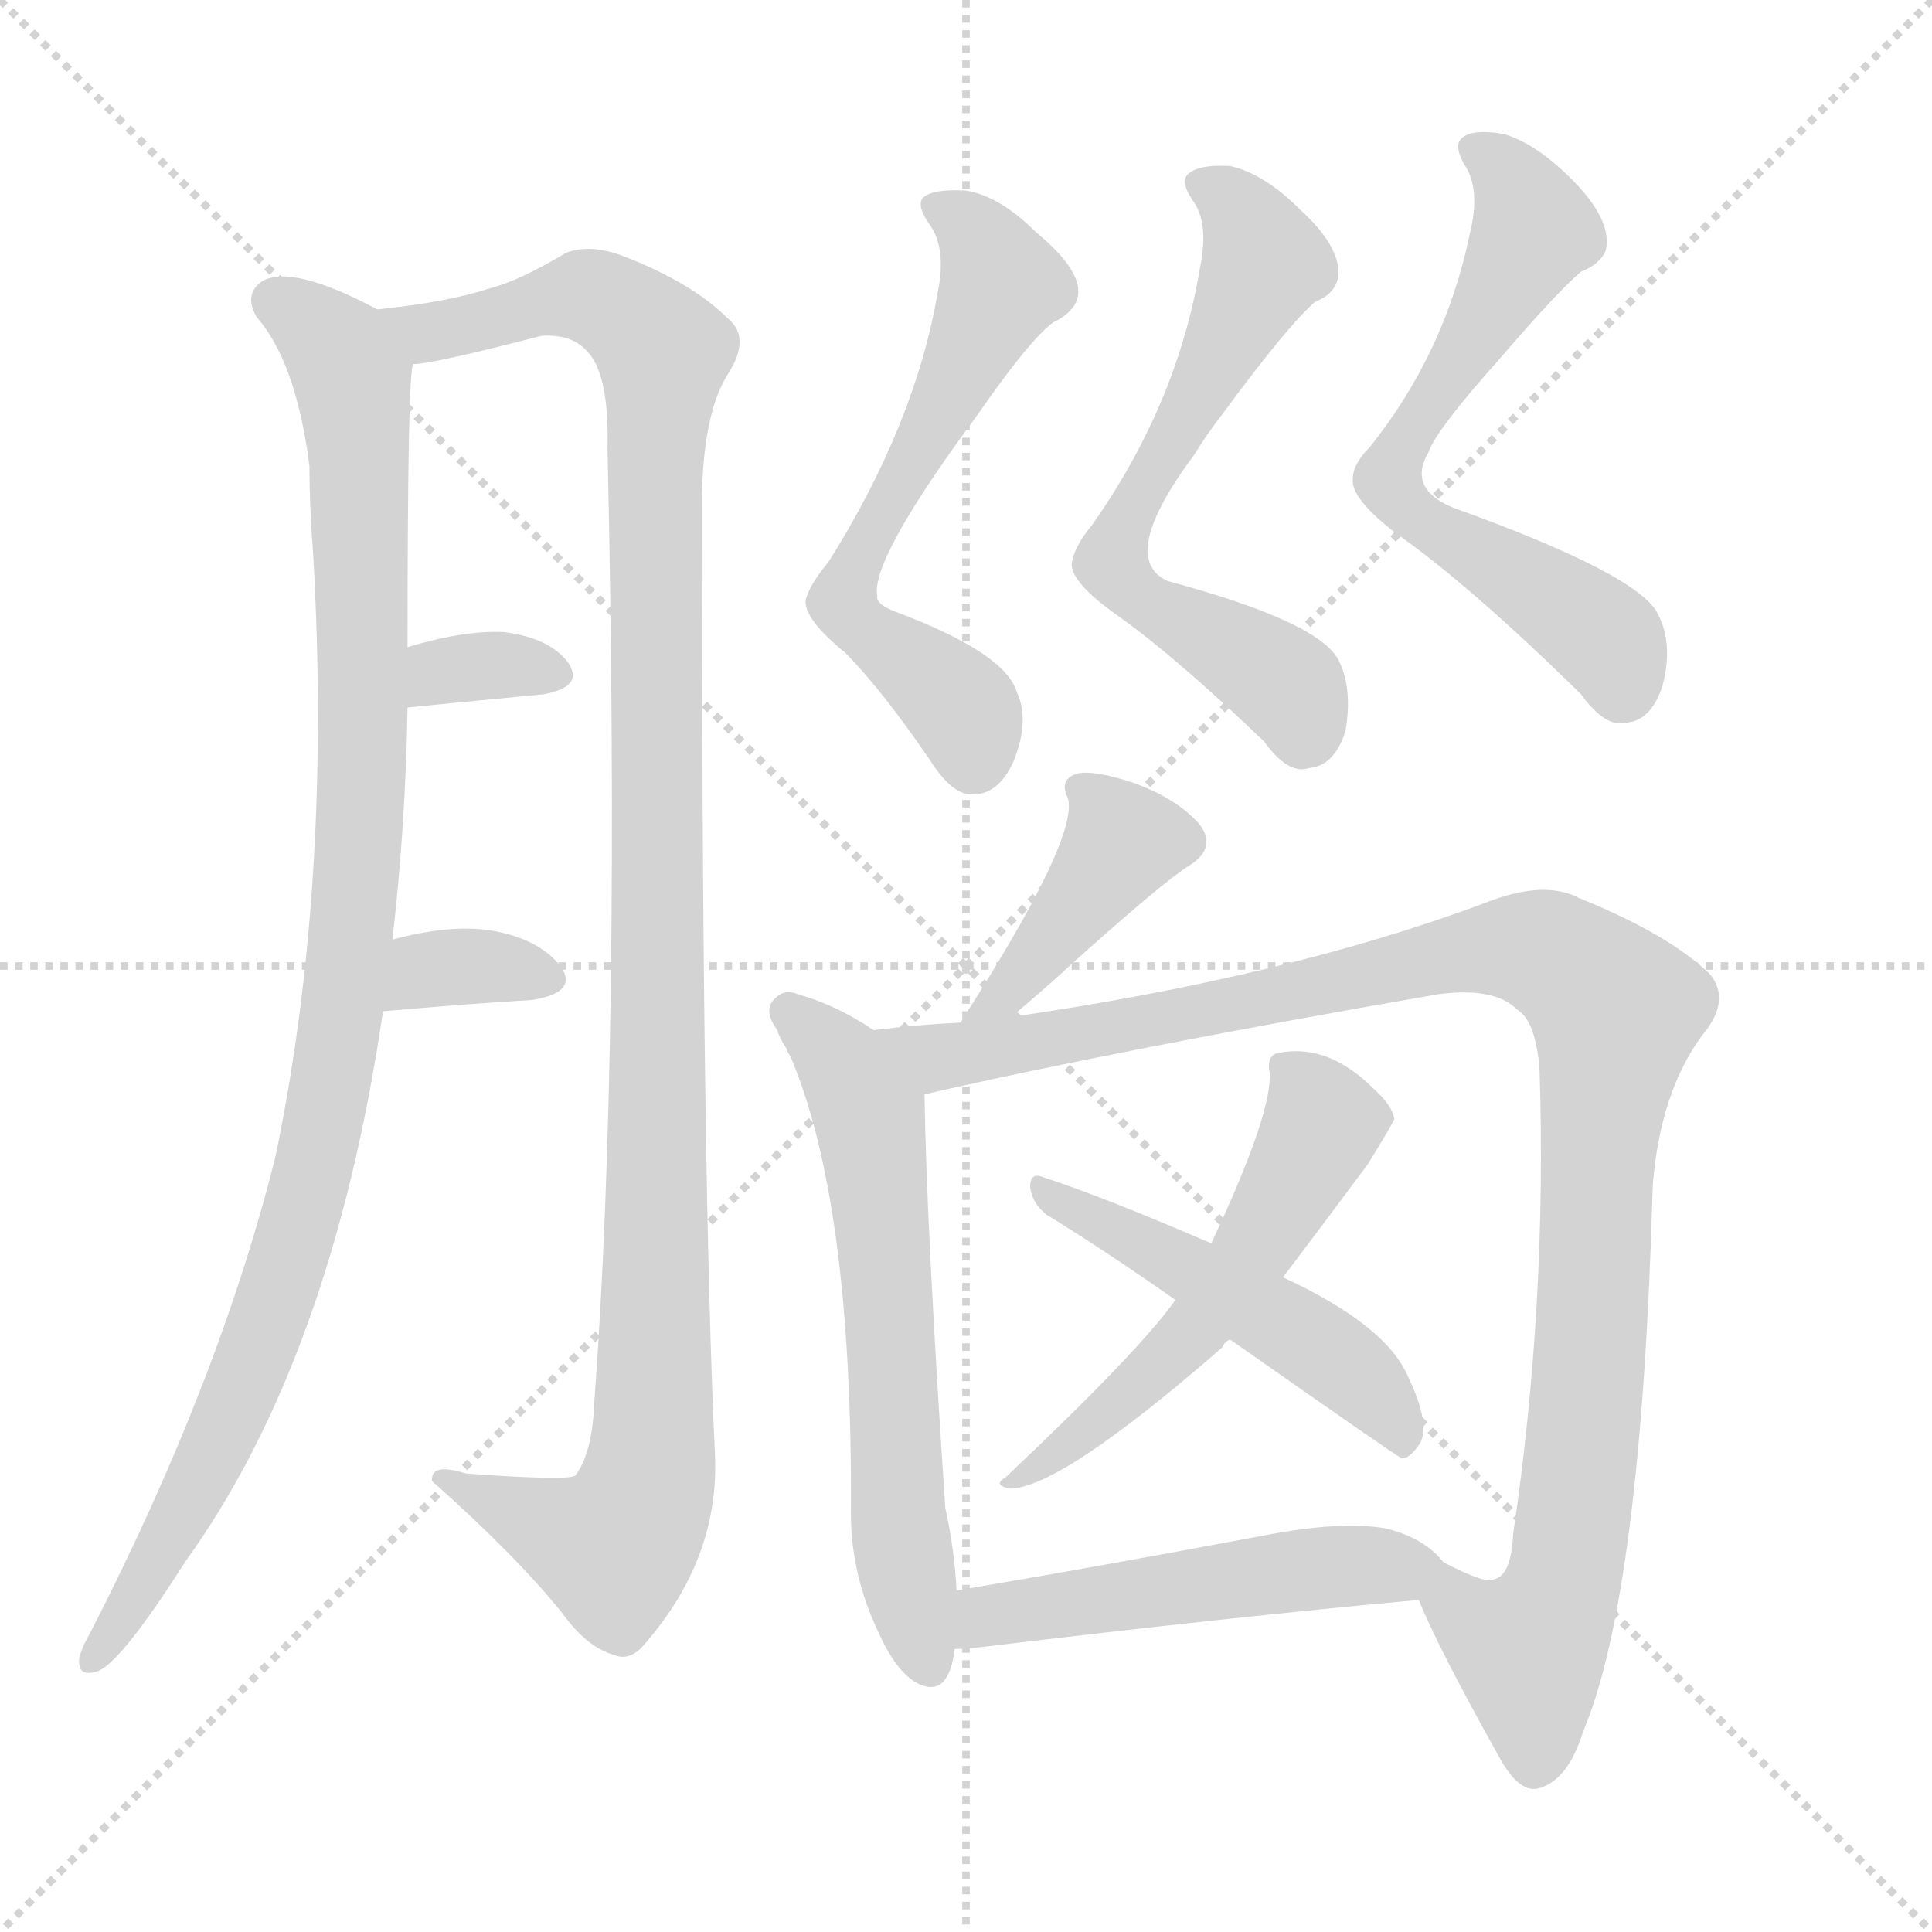
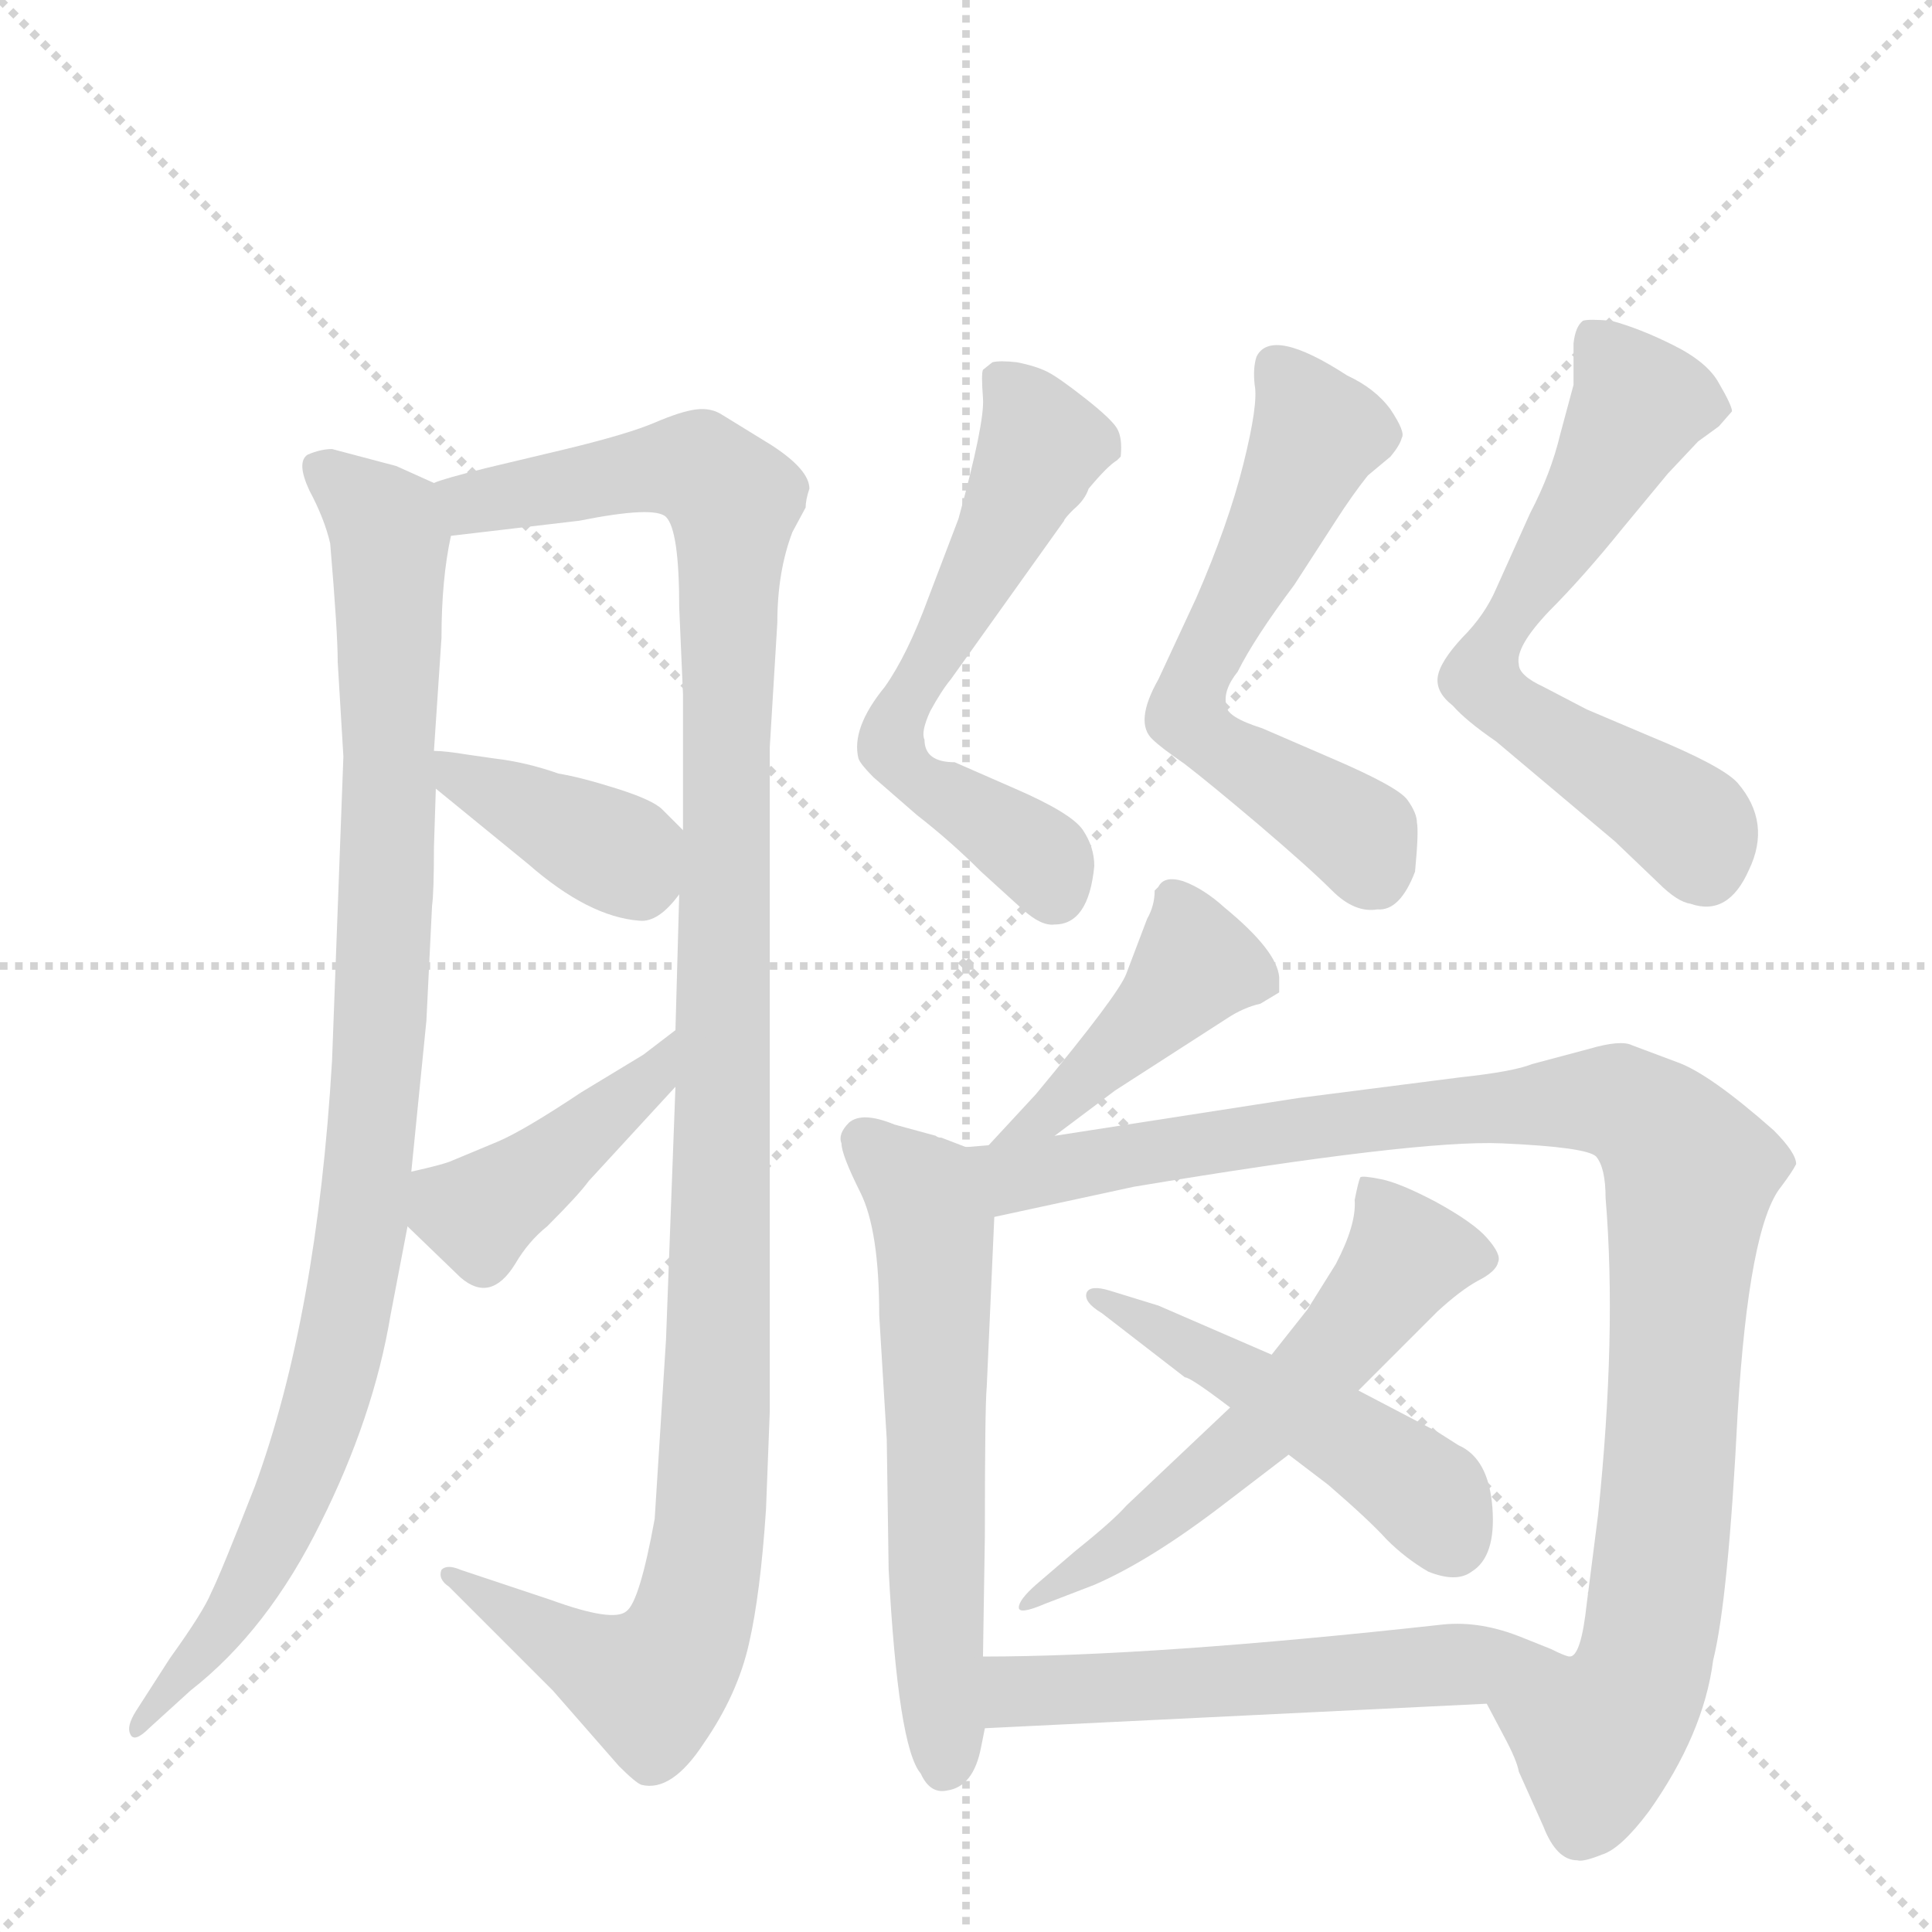
<svg xmlns="http://www.w3.org/2000/svg" version="1.1" viewBox="0 0 1024 1024">
  <g stroke="lightgray" stroke-dasharray="1,1" stroke-width="1" transform="scale(4, 4)">
    <line x1="0" y1="0" x2="256" y2="256" />
    <line x1="256" y1="0" x2="0" y2="256" />
    <line x1="128" y1="0" x2="128" y2="256" />
    <line x1="0" y1="128" x2="256" y2="128" />
  </g>
-   <g transform="scale(1, -1) translate(0, -900)">
+   <g transform="scale(1, -1) translate(0, -860)">
    <style type="text/css">
      
        @keyframes keyframes0 {
          from {
            stroke: blue;
-             stroke-dashoffset: 1021;
+             stroke-dashoffset: 967;
+             stroke-width: 128;
+           }
+           76% {
+             animation-timing-function: step-end;
+             stroke: blue;
+             stroke-dashoffset: 0;
+             stroke-width: 128;
+           }
+           to {
+             stroke: black;
+             stroke-width: 1024;
+           }
+         }
+         #make-me-a-hanzi-animation-0 {
+           animation: keyframes0 1.037s both;
+           animation-delay: 0s;
+           animation-timing-function: linear;
+         }
+       
+         @keyframes keyframes1 {
+           from {
+             stroke: blue;
+             stroke-dashoffset: 1172;
+             stroke-width: 128;
+           }
+           79% {
+             animation-timing-function: step-end;
+             stroke: blue;
+             stroke-dashoffset: 0;
+             stroke-width: 128;
+           }
+           to {
+             stroke: black;
+             stroke-width: 1024;
+           }
+         }
+         #make-me-a-hanzi-animation-1 {
+           animation: keyframes1 1.204s both;
+           animation-delay: 1.037s;
+           animation-timing-function: linear;
+         }
+       
+         @keyframes keyframes2 {
+           from {
+             stroke: blue;
+             stroke-dashoffset: 384;
+             stroke-width: 128;
+           }
+           56% {
+             animation-timing-function: step-end;
+             stroke: blue;
+             stroke-dashoffset: 0;
+             stroke-width: 128;
+           }
+           to {
+             stroke: black;
+             stroke-width: 1024;
+           }
+         }
+         #make-me-a-hanzi-animation-2 {
+           animation: keyframes2 0.562s both;
+           animation-delay: 2.241s;
+           animation-timing-function: linear;
+         }
+       
+         @keyframes keyframes3 {
+           from {
+             stroke: blue;
+             stroke-dashoffset: 424;
+             stroke-width: 128;
+           }
+           58% {
+             animation-timing-function: step-end;
+             stroke: blue;
+             stroke-dashoffset: 0;
+             stroke-width: 128;
+           }
+           to {
+             stroke: black;
+             stroke-width: 1024;
+           }
+         }
+         #make-me-a-hanzi-animation-3 {
+           animation: keyframes3 0.595s both;
+           animation-delay: 2.803s;
+           animation-timing-function: linear;
+         }
+       
+         @keyframes keyframes4 {
+           from {
+             stroke: blue;
+             stroke-dashoffset: 592;
+             stroke-width: 128;
+           }
+           66% {
+             animation-timing-function: step-end;
+             stroke: blue;
+             stroke-dashoffset: 0;
+             stroke-width: 128;
+           }
+           to {
+             stroke: black;
+             stroke-width: 1024;
+           }
+         }
+         #make-me-a-hanzi-animation-4 {
+           animation: keyframes4 0.732s both;
+           animation-delay: 3.398s;
+           animation-timing-function: linear;
+         }
+       
+         @keyframes keyframes5 {
+           from {
+             stroke: blue;
+             stroke-dashoffset: 591;
+             stroke-width: 128;
+           }
+           66% {
+             animation-timing-function: step-end;
+             stroke: blue;
+             stroke-dashoffset: 0;
+             stroke-width: 128;
+           }
+           to {
+             stroke: black;
+             stroke-width: 1024;
+           }
+         }
+         #make-me-a-hanzi-animation-5 {
+           animation: keyframes5 0.731s both;
+           animation-delay: 4.13s;
+           animation-timing-function: linear;
+         }
+       
+         @keyframes keyframes6 {
+           from {
+             stroke: blue;
+             stroke-dashoffset: 627;
+             stroke-width: 128;
+           }
+           67% {
+             animation-timing-function: step-end;
+             stroke: blue;
+             stroke-dashoffset: 0;
+             stroke-width: 128;
+           }
+           to {
+             stroke: black;
+             stroke-width: 1024;
+           }
+         }
+         #make-me-a-hanzi-animation-6 {
+           animation: keyframes6 0.76s both;
+           animation-delay: 4.861s;
+           animation-timing-function: linear;
+         }
+       
+         @keyframes keyframes7 {
+           from {
+             stroke: blue;
+             stroke-dashoffset: 434;
+             stroke-width: 128;
+           }
+           59% {
+             animation-timing-function: step-end;
+             stroke: blue;
+             stroke-dashoffset: 0;
+             stroke-width: 128;
+           }
+           to {
+             stroke: black;
+             stroke-width: 1024;
+           }
+         }
+         #make-me-a-hanzi-animation-7 {
+           animation: keyframes7 0.603s both;
+           animation-delay: 5.621s;
+           animation-timing-function: linear;
+         }
+       
+         @keyframes keyframes8 {
+           from {
+             stroke: blue;
+             stroke-dashoffset: 604;
+             stroke-width: 128;
+           }
+           66% {
+             animation-timing-function: step-end;
+             stroke: blue;
+             stroke-dashoffset: 0;
+             stroke-width: 128;
+           }
+           to {
+             stroke: black;
+             stroke-width: 1024;
+           }
+         }
+         #make-me-a-hanzi-animation-8 {
+           animation: keyframes8 0.742s both;
+           animation-delay: 6.224s;
+           animation-timing-function: linear;
+         }
+       
+         @keyframes keyframes9 {
+           from {
+             stroke: blue;
+             stroke-dashoffset: 1016;
            stroke-width: 128;
          }
          77% {
            animation-timing-function: step-end;
            stroke: blue;
            stroke-dashoffset: 0;
            stroke-width: 128;
          }
          to {
            stroke: black;
            stroke-width: 1024;
          }
        }
-         #make-me-a-hanzi-animation-0 {
-           animation: keyframes0 1.081s both;
-           animation-delay: 0s;
-           animation-timing-function: linear;
-         }
-       
-         @keyframes keyframes1 {
-           from {
-             stroke: blue;
-             stroke-dashoffset: 1145;
-             stroke-width: 128;
-           }
-           79% {
-             animation-timing-function: step-end;
-             stroke: blue;
-             stroke-dashoffset: 0;
-             stroke-width: 128;
-           }
-           to {
-             stroke: black;
-             stroke-width: 1024;
-           }
-         }
-         #make-me-a-hanzi-animation-1 {
-           animation: keyframes1 1.182s both;
-           animation-delay: 1.081s;
-           animation-timing-function: linear;
-         }
-       
-         @keyframes keyframes2 {
-           from {
-             stroke: blue;
-             stroke-dashoffset: 333;
-             stroke-width: 128;
-           }
-           52% {
-             animation-timing-function: step-end;
-             stroke: blue;
-             stroke-dashoffset: 0;
-             stroke-width: 128;
-           }
-           to {
-             stroke: black;
-             stroke-width: 1024;
-           }
-         }
-         #make-me-a-hanzi-animation-2 {
-           animation: keyframes2 0.521s both;
-           animation-delay: 2.263s;
-           animation-timing-function: linear;
-         }
-       
-         @keyframes keyframes3 {
-           from {
-             stroke: blue;
-             stroke-dashoffset: 340;
-             stroke-width: 128;
-           }
-           53% {
-             animation-timing-function: step-end;
-             stroke: blue;
-             stroke-dashoffset: 0;
-             stroke-width: 128;
-           }
-           to {
-             stroke: black;
-             stroke-width: 1024;
-           }
-         }
-         #make-me-a-hanzi-animation-3 {
-           animation: keyframes3 0.527s both;
-           animation-delay: 2.784s;
-           animation-timing-function: linear;
-         }
-       
-         @keyframes keyframes4 {
-           from {
-             stroke: blue;
-             stroke-dashoffset: 613;
-             stroke-width: 128;
-           }
-           67% {
-             animation-timing-function: step-end;
-             stroke: blue;
-             stroke-dashoffset: 0;
-             stroke-width: 128;
-           }
-           to {
-             stroke: black;
-             stroke-width: 1024;
-           }
-         }
-         #make-me-a-hanzi-animation-4 {
-           animation: keyframes4 0.749s both;
-           animation-delay: 3.31s;
-           animation-timing-function: linear;
-         }
-       
-         @keyframes keyframes5 {
-           from {
-             stroke: blue;
-             stroke-dashoffset: 627;
-             stroke-width: 128;
-           }
-           67% {
-             animation-timing-function: step-end;
-             stroke: blue;
-             stroke-dashoffset: 0;
-             stroke-width: 128;
-           }
-           to {
-             stroke: black;
-             stroke-width: 1024;
-           }
-         }
-         #make-me-a-hanzi-animation-5 {
-           animation: keyframes5 0.76s both;
-           animation-delay: 4.059s;
-           animation-timing-function: linear;
-         }
-       
-         @keyframes keyframes6 {
-           from {
-             stroke: blue;
-             stroke-dashoffset: 633;
-             stroke-width: 128;
-           }
-           67% {
-             animation-timing-function: step-end;
-             stroke: blue;
-             stroke-dashoffset: 0;
-             stroke-width: 128;
-           }
-           to {
-             stroke: black;
-             stroke-width: 1024;
-           }
-         }
-         #make-me-a-hanzi-animation-6 {
-           animation: keyframes6 0.765s both;
-           animation-delay: 4.819s;
-           animation-timing-function: linear;
-         }
-       
-         @keyframes keyframes7 {
-           from {
-             stroke: blue;
-             stroke-dashoffset: 396;
-             stroke-width: 128;
-           }
-           56% {
-             animation-timing-function: step-end;
-             stroke: blue;
-             stroke-dashoffset: 0;
-             stroke-width: 128;
-           }
-           to {
-             stroke: black;
-             stroke-width: 1024;
-           }
-         }
-         #make-me-a-hanzi-animation-7 {
-           animation: keyframes7 0.572s both;
-           animation-delay: 5.585s;
-           animation-timing-function: linear;
-         }
-       
-         @keyframes keyframes8 {
-           from {
-             stroke: blue;
-             stroke-dashoffset: 616;
-             stroke-width: 128;
-           }
-           67% {
-             animation-timing-function: step-end;
-             stroke: blue;
-             stroke-dashoffset: 0;
-             stroke-width: 128;
-           }
-           to {
-             stroke: black;
-             stroke-width: 1024;
-           }
-         }
-         #make-me-a-hanzi-animation-8 {
-           animation: keyframes8 0.751s both;
-           animation-delay: 6.157s;
-           animation-timing-function: linear;
-         }
-       
-         @keyframes keyframes9 {
-           from {
-             stroke: blue;
-             stroke-dashoffset: 1064;
-             stroke-width: 128;
-           }
-           78% {
-             animation-timing-function: step-end;
-             stroke: blue;
-             stroke-dashoffset: 0;
-             stroke-width: 128;
-           }
-           to {
-             stroke: black;
-             stroke-width: 1024;
-           }
-         }
        #make-me-a-hanzi-animation-9 {
-           animation: keyframes9 1.116s both;
-           animation-delay: 6.908s;
+           animation: keyframes9 1.077s both;
+           animation-delay: 6.966s;
          animation-timing-function: linear;
        }
      
        @keyframes keyframes10 {
          from {
            stroke: blue;
-             stroke-dashoffset: 544;
-             stroke-width: 128;
-           }
-           64% {
+             stroke-dashoffset: 566;
+             stroke-width: 128;
+           }
+           65% {
            animation-timing-function: step-end;
            stroke: blue;
            stroke-dashoffset: 0;
            stroke-width: 128;
          }
          to {
            stroke: black;
            stroke-width: 1024;
          }
        }
        #make-me-a-hanzi-animation-10 {
-           animation: keyframes10 0.693s both;
-           animation-delay: 8.024s;
+           animation: keyframes10 0.711s both;
+           animation-delay: 8.043s;
          animation-timing-function: linear;
        }
      
        @keyframes keyframes11 {
          from {
            stroke: blue;
-             stroke-dashoffset: 495;
-             stroke-width: 128;
-           }
-           62% {
+             stroke-dashoffset: 486;
+             stroke-width: 128;
+           }
+           61% {
            animation-timing-function: step-end;
            stroke: blue;
            stroke-dashoffset: 0;
            stroke-width: 128;
          }
          to {
            stroke: black;
            stroke-width: 1024;
          }
        }
        #make-me-a-hanzi-animation-11 {
-           animation: keyframes11 0.653s both;
-           animation-delay: 8.717s;
+           animation: keyframes11 0.646s both;
+           animation-delay: 8.753s;
          animation-timing-function: linear;
        }
      
        @keyframes keyframes12 {
          from {
            stroke: blue;
-             stroke-dashoffset: 505;
-             stroke-width: 128;
-           }
-           62% {
+             stroke-dashoffset: 560;
+             stroke-width: 128;
+           }
+           65% {
            animation-timing-function: step-end;
            stroke: blue;
            stroke-dashoffset: 0;
            stroke-width: 128;
          }
          to {
            stroke: black;
            stroke-width: 1024;
          }
        }
        #make-me-a-hanzi-animation-12 {
-           animation: keyframes12 0.661s both;
-           animation-delay: 9.37s;
+           animation: keyframes12 0.706s both;
+           animation-delay: 9.399s;
          animation-timing-function: linear;
        }
      
    </style>
-     <path d="M 208 402 Q 215 463 216 525 L 216 557 Q 216 704 219 707 C 221 726 221 726 200 736 Q 155 760 139 751 Q 129 744 136 732 Q 157 708 164 653 Q 164 632 166 606 Q 176 431 146 287 Q 116 167 47 33 Q 43 26 42 21 Q 41 11 51 14 Q 63 17 98 72 Q 176 180 203 364 L 208 402 Z" fill="lightgray" />
-     <path d="M 219 707 Q 229 707 287 722 Q 303 723 311 714 Q 323 702 322 662 Q 329 346 315 157 Q 314 130 305 118 Q 302 115 247 119 Q 228 125 229 115 Q 274 75 298 45 Q 311 27 325 23 Q 334 19 342 29 Q 381 74 379 128 Q 372 273 372 637 Q 373 682 386 702 Q 398 721 386 731 Q 367 750 331 764 Q 313 771 300 766 Q 275 751 259 747 Q 238 740 200 736 C 170 732 189 702 219 707 Z" fill="lightgray" />
-     <path d="M 216 525 Q 256 529 288 532 Q 310 536 301 549 Q 291 562 267 565 Q 246 566 216 557 C 187 549 186 522 216 525 Z" fill="lightgray" />
-     <path d="M 203 364 Q 248 368 282 370 Q 307 374 297 388 Q 285 403 259 407 Q 238 410 208 402 C 179 395 173 361 203 364 Z" fill="lightgray" />
-     <path d="M 497 745 Q 485 675 439 602 Q 429 590 427 582 Q 426 572 448 554 Q 467 535 493 497 Q 505 478 516 479 Q 529 479 537 496 Q 546 518 539 533 Q 533 554 474 576 Q 464 580 465 584 Q 461 603 518 680 Q 545 719 558 729 Q 589 744 549 777 Q 530 796 512 799 Q 494 800 489 795 Q 486 791 492 782 Q 502 769 497 745 Z" fill="lightgray" />
-     <path d="M 636 758 Q 624 686 579 622 Q 569 610 568 601 Q 568 591 592 574 Q 623 552 670 507 Q 683 489 694 493 Q 707 494 713 512 Q 717 534 710 549 Q 701 570 619 592 Q 592 604 633 659 Q 639 669 649 682 Q 683 728 697 740 Q 707 744 709 752 Q 712 768 689 789 Q 670 808 652 812 Q 634 813 629 807 Q 626 803 632 794 Q 641 782 636 758 Z" fill="lightgray" />
-     <path d="M 779 776 Q 766 713 726 663 Q 717 654 717 646 Q 716 636 739 618 Q 779 590 838 532 Q 851 514 862 517 Q 875 518 881 536 Q 887 558 879 574 Q 870 595 770 631 Q 746 641 757 660 Q 761 672 795 710 Q 826 746 838 756 Q 848 760 851 767 Q 855 783 833 805 Q 814 824 797 829 Q 779 832 774 826 Q 771 822 776 813 Q 785 800 779 776 Z" fill="lightgray" />
-     <path d="M 536 361 Q 555 377 569 390 Q 617 433 630 441 Q 646 451 635 464 Q 623 477 601 485 Q 580 492 571 490 Q 561 487 566 477 Q 572 456 509 358 C 493 333 513 342 536 361 Z" fill="lightgray" />
-     <path d="M 463 354 Q 444 367 423 373 Q 416 376 411 371 Q 404 365 412 354 Q 413 350 417 344 Q 417 343 419 340 Q 452 262 451 98 Q 451 65 466 34 Q 476 12 488 7 Q 503 1 506 26 L 507 57 Q 506 78 501 101 Q 491 251 490 320 C 490 337 488 338 463 354 Z" fill="lightgray" />
-     <path d="M 752 52 Q 762 27 795 -32 Q 805 -50 815 -48 Q 831 -44 839 -18 Q 870 55 876 272 Q 880 321 902 351 Q 918 370 906 384 Q 884 405 837 424 Q 818 434 786 421 Q 681 382 536 361 L 509 358 Q 487 357 463 354 C 433 351 461 313 490 320 Q 595 344 762 373 Q 792 377 804 365 Q 814 359 816 333 Q 820 209 802 87 Q 801 65 792 63 Q 788 60 765 72 C 738 83 740 79 752 52 Z" fill="lightgray" />
-     <path d="M 680 223 Q 699 248 725 283 Q 738 304 739 307 Q 738 314 728 323 Q 704 347 678 342 Q 671 341 673 331 Q 674 309 642 241 L 623 211 Q 604 184 533 117 Q 526 113 535 111 Q 562 111 648 186 Q 649 189 652 190 L 680 223 Z" fill="lightgray" />
-     <path d="M 652 190 Q 739 129 743 127 Q 747 127 752 134 Q 759 144 746 171 Q 734 198 680 223 L 642 241 Q 584 266 553 276 Q 546 279 546 271 Q 547 262 555 256 Q 586 237 623 211 L 652 190 Z" fill="lightgray" />
-     <path d="M 506 26 Q 512 26 520 27 Q 653 43 752 52 C 782 55 782 55 765 72 Q 755 85 734 90 Q 710 94 669 86 Q 584 70 507 57 C 477 52 476 25 506 26 Z" fill="lightgray" />
+     <path d="M 230 604 L 210 613 L 176 622 Q 170 622 163 619 Q 157 615 164 600 Q 172 585 175 572 Q 179 525 179 509 L 182 459 L 176 298 Q 168 162 135 72 Q 117 26 112 16 Q 108 6 90 -19 L 72 -47 Q 67 -55 69 -59 Q 71 -64 79 -56 L 101 -36 Q 142 -4 170 53 Q 198 109 207 163 L 216 210 L 218 239 L 226 319 L 229 380 Q 230 387 230 411 L 231 442 L 230 462 L 234 522 Q 234 553 239 576 C 242 598 242 598 230 604 Z" fill="lightgray" />
+     <path d="M 358 284 L 353 150 L 347 55 Q 339 11 332 6 Q 325 0 292 12 L 244 28 Q 237 31 234 28 Q 232 23 238 19 L 293 -36 L 328 -76 Q 337 -85 340 -86 Q 356 -90 373 -64 Q 391 -38 397 -11 Q 403 15 406 60 L 408 112 L 408 464 L 412 530 Q 412 557 420 578 L 427 591 Q 427 595 429 601 Q 429 611 409 624 L 383 640 Q 377 644 369 643 Q 361 642 347 636 Q 333 630 300 622 L 258 612 Q 234 606 230 604 C 201 596 209 572 239 576 L 307 584 Q 347 592 353 586 Q 360 579 360 538 L 362 492 L 362 420 L 360 386 L 358 314 L 358 284 Z" fill="lightgray" />
+     <path d="M 231 442 L 280 402 Q 312 374 339 372 Q 349 371 360 386 C 376 406 376 406 362 420 L 351 431 Q 346 436 327 442 Q 308 448 296 450 Q 279 456 262 458 L 248 460 Q 236 462 230 462 C 205 463 208 461 231 442 Z" fill="lightgray" />
+     <path d="M 216 210 L 244 183 Q 260 169 273 190 Q 280 202 290 210 Q 307 227 312 234 L 358 284 C 378 306 382 332 358 314 L 341 301 L 308 281 Q 278 261 264 255 L 240 245 Q 236 243 218 239 C 192 233 194 231 216 210 Z" fill="lightgray" />
+     <path d="M 580 401 Q 580 411 574 420 Q 568 429 538 442 L 506 456 Q 490 456 490 468 Q 488 472 493 483 Q 499 494 504 500 L 564 584 Q 564 585 569 590 Q 575 595 577 601 Q 587 613 592 616 L 594 618 Q 595 628 592 633 Q 589 638 575 649 Q 561 660 555 663 Q 549 666 539 668 Q 530 669 526 668 L 521 664 Q 520 662 521 649 Q 522 636 508 585 L 492 543 Q 481 513 469 496 Q 451 474 455 458 Q 456 455 463 448 L 486 428 Q 504 414 520 398 L 542 378 Q 552 369 559 370 Q 577 370 580 401 Z" fill="lightgray" />
+     <path d="M 666 671 Q 664 665 665 656 Q 667 646 659 614 Q 651 582 634 543 L 614 500 Q 601 477 611 468 Q 615 464 628 455 Q 641 445 667 423 Q 694 400 706 388 Q 718 376 730 378 Q 742 377 750 398 Q 752 419 751 424 Q 751 429 746 436 Q 741 443 706 458 L 669 474 Q 650 480 650 486 Q 648 494 656 504 Q 665 522 686 550 L 708 584 Q 717 598 725 608 L 737 618 Q 742 624 743 628 Q 745 631 737 643 Q 729 654 714 661 Q 674 687 666 671 Z" fill="lightgray" />
+     <path d="M 911 634 L 918 642 Q 918 645 911 657 Q 905 668 887 677 Q 869 686 854 690 Q 842 691 839 690 Q 835 687 834 678 L 834 656 L 827 630 Q 822 609 811 588 L 793 548 Q 787 534 775 522 Q 763 509 762 501 Q 761 493 770 486 Q 777 478 793 467 L 856 414 L 879 392 Q 889 382 896 381 Q 916 374 927 399 Q 939 424 921 445 Q 913 454 874 470 L 841 484 L 818 496 Q 805 502 805 508 Q 803 517 821 536 Q 839 554 860 580 L 884 609 L 900 626 L 911 634 Z" fill="lightgray" />
+     <path d="M 559 258 L 591 282 L 650 320 Q 659 326 668 328 L 678 334 L 678 342 Q 677 356 649 379 Q 638 389 627 393 Q 617 396 614 390 L 612 388 Q 612 380 608 373 L 597 344 Q 593 333 549 280 L 524 253 C 504 231 535 240 559 258 Z" fill="lightgray" />
+     <path d="M 512 252 L 499 257 Q 497 257 496 258 L 474 264 Q 457 271 450 265 Q 444 259 446 254 Q 446 248 456 228 Q 466 208 466 163 L 470 97 L 471 28 Q 476 -66 488 -80 Q 493 -91 502 -89 Q 516 -87 520 -66 L 522 -56 L 521 -18 L 522 46 Q 522 115 523 125 L 527 215 C 528 245 528 246 512 252 Z" fill="lightgray" />
+     <path d="M 688 278 L 559 258 L 524 253 L 512 252 C 482 249 498 209 527 215 L 601 231 Q 751 256 796 254 Q 841 252 846 247 Q 851 241 851 225 Q 857 153 847 57 L 841 10 Q 838 -18 832 -18 C 821 -46 774 -16 788 -43 L 797 -60 Q 804 -73 805 -79 L 818 -108 Q 825 -126 836 -126 Q 839 -127 849 -123 Q 859 -120 874 -100 Q 903 -59 908 -20 Q 916 12 921 111 Q 927 210 944 231 Q 950 239 952 243 Q 952 249 940 261 Q 906 291 889 297 L 865 306 Q 859 309 842 304 L 812 296 Q 802 292 774 289 L 688 278 Z" fill="lightgray" />
+     <path d="M 652 114 L 597 62 Q 590 54 570 38 L 549 20 Q 540 12 540 8 Q 540 4 554 10 L 580 20 Q 610 33 649 63 L 683 89 L 720 123 L 762 165 Q 774 176 783 181 Q 793 186 794 191 Q 796 195 788 204 Q 781 212 761 223 Q 742 233 732 235 Q 722 237 721 236 Q 720 234 718 224 Q 719 211 708 190 L 693 166 L 674 142 L 652 114 Z" fill="lightgray" />
+     <path d="M 683 89 L 704 73 Q 726 54 735 44 Q 745 34 757 27 Q 772 21 780 27 Q 793 35 791 61 Q 789 87 773 94 L 762 101 L 720 123 L 674 142 L 614 168 L 588 176 Q 578 179 576 175 Q 574 170 584 164 L 628 130 Q 631 130 652 114 L 683 89 Z" fill="lightgray" />
+     <path d="M 522 -56 L 788 -43 C 818 -42 860 -29 832 -18 Q 830 -18 822 -14 L 807 -8 Q 785 1 765 -1 Q 611 -18 521 -18 C 491 -18 492 -57 522 -56 Z" fill="lightgray" />
    <clipPath id="make-me-a-hanzi-clip-0">
-       <path d="M 208 402 Q 215 463 216 525 L 216 557 Q 216 704 219 707 C 221 726 221 726 200 736 Q 155 760 139 751 Q 129 744 136 732 Q 157 708 164 653 Q 164 632 166 606 Q 176 431 146 287 Q 116 167 47 33 Q 43 26 42 21 Q 41 11 51 14 Q 63 17 98 72 Q 176 180 203 364 L 208 402 Z" />
-     </clipPath>
-     <path clip-path="url(#make-me-a-hanzi-clip-0)" d="M 146 740 L 179 715 L 187 698 L 193 503 L 181 358 L 161 258 L 137 185 L 82 68 L 50 22" fill="none" id="make-me-a-hanzi-animation-0" stroke-dasharray="893 1786" stroke-linecap="round" />
+       <path d="M 230 604 L 210 613 L 176 622 Q 170 622 163 619 Q 157 615 164 600 Q 172 585 175 572 Q 179 525 179 509 L 182 459 L 176 298 Q 168 162 135 72 Q 117 26 112 16 Q 108 6 90 -19 L 72 -47 Q 67 -55 69 -59 Q 71 -64 79 -56 L 101 -36 Q 142 -4 170 53 Q 198 109 207 163 L 216 210 L 218 239 L 226 319 L 229 380 Q 230 387 230 411 L 231 442 L 230 462 L 234 522 Q 234 553 239 576 C 242 598 242 598 230 604 Z" />
+     </clipPath>
+     <path clip-path="url(#make-me-a-hanzi-clip-0)" d="M 172 612 L 207 574 L 206 401 L 192 207 L 178 135 L 156 68 L 123 5 L 73 -54" fill="none" id="make-me-a-hanzi-animation-0" stroke-dasharray="839 1678" stroke-linecap="round" />
    <clipPath id="make-me-a-hanzi-clip-1">
-       <path d="M 219 707 Q 229 707 287 722 Q 303 723 311 714 Q 323 702 322 662 Q 329 346 315 157 Q 314 130 305 118 Q 302 115 247 119 Q 228 125 229 115 Q 274 75 298 45 Q 311 27 325 23 Q 334 19 342 29 Q 381 74 379 128 Q 372 273 372 637 Q 373 682 386 702 Q 398 721 386 731 Q 367 750 331 764 Q 313 771 300 766 Q 275 751 259 747 Q 238 740 200 736 C 170 732 189 702 219 707 Z" />
-     </clipPath>
-     <path clip-path="url(#make-me-a-hanzi-clip-1)" d="M 209 735 L 218 727 L 238 725 L 284 740 L 317 742 L 346 721 L 351 711 L 346 633 L 345 121 L 325 80 L 238 113" fill="none" id="make-me-a-hanzi-animation-1" stroke-dasharray="1017 2034" stroke-linecap="round" />
+       <path d="M 358 284 L 353 150 L 347 55 Q 339 11 332 6 Q 325 0 292 12 L 244 28 Q 237 31 234 28 Q 232 23 238 19 L 293 -36 L 328 -76 Q 337 -85 340 -86 Q 356 -90 373 -64 Q 391 -38 397 -11 Q 403 15 406 60 L 408 112 L 408 464 L 412 530 Q 412 557 420 578 L 427 591 Q 427 595 429 601 Q 429 611 409 624 L 383 640 Q 377 644 369 643 Q 361 642 347 636 Q 333 630 300 622 L 258 612 Q 234 606 230 604 C 201 596 209 572 239 576 L 307 584 Q 347 592 353 586 Q 360 579 360 538 L 362 492 L 362 420 L 360 386 L 358 314 L 358 284 Z" />
+     </clipPath>
+     <path clip-path="url(#make-me-a-hanzi-clip-1)" d="M 237 598 L 258 594 L 363 613 L 389 595 L 381 135 L 370 11 L 358 -18 L 344 -33 L 303 -15 L 239 25" fill="none" id="make-me-a-hanzi-animation-1" stroke-dasharray="1044 2088" stroke-linecap="round" />
    <clipPath id="make-me-a-hanzi-clip-2">
-       <path d="M 216 525 Q 256 529 288 532 Q 310 536 301 549 Q 291 562 267 565 Q 246 566 216 557 C 187 549 186 522 216 525 Z" />
-     </clipPath>
-     <path clip-path="url(#make-me-a-hanzi-clip-2)" d="M 223 530 L 233 544 L 271 548 L 292 542" fill="none" id="make-me-a-hanzi-animation-2" stroke-dasharray="205 410" stroke-linecap="round" />
+       <path d="M 231 442 L 280 402 Q 312 374 339 372 Q 349 371 360 386 C 376 406 376 406 362 420 L 351 431 Q 346 436 327 442 Q 308 448 296 450 Q 279 456 262 458 L 248 460 Q 236 462 230 462 C 205 463 208 461 231 442 Z" />
+     </clipPath>
+     <path clip-path="url(#make-me-a-hanzi-clip-2)" d="M 233 457 L 245 446 L 329 407 L 342 393" fill="none" id="make-me-a-hanzi-animation-2" stroke-dasharray="256 512" stroke-linecap="round" />
    <clipPath id="make-me-a-hanzi-clip-3">
-       <path d="M 203 364 Q 248 368 282 370 Q 307 374 297 388 Q 285 403 259 407 Q 238 410 208 402 C 179 395 173 361 203 364 Z" />
-     </clipPath>
-     <path clip-path="url(#make-me-a-hanzi-clip-3)" d="M 211 369 L 232 387 L 263 388 L 287 381" fill="none" id="make-me-a-hanzi-animation-3" stroke-dasharray="212 424" stroke-linecap="round" />
+       <path d="M 216 210 L 244 183 Q 260 169 273 190 Q 280 202 290 210 Q 307 227 312 234 L 358 284 C 378 306 382 332 358 314 L 341 301 L 308 281 Q 278 261 264 255 L 240 245 Q 236 243 218 239 C 192 233 194 231 216 210 Z" />
+     </clipPath>
+     <path clip-path="url(#make-me-a-hanzi-clip-3)" d="M 228 231 L 250 217 L 266 225 L 349 292 L 357 307" fill="none" id="make-me-a-hanzi-animation-3" stroke-dasharray="296 592" stroke-linecap="round" />
    <clipPath id="make-me-a-hanzi-clip-4">
-       <path d="M 497 745 Q 485 675 439 602 Q 429 590 427 582 Q 426 572 448 554 Q 467 535 493 497 Q 505 478 516 479 Q 529 479 537 496 Q 546 518 539 533 Q 533 554 474 576 Q 464 580 465 584 Q 461 603 518 680 Q 545 719 558 729 Q 589 744 549 777 Q 530 796 512 799 Q 494 800 489 795 Q 486 791 492 782 Q 502 769 497 745 Z" />
-     </clipPath>
-     <path clip-path="url(#make-me-a-hanzi-clip-4)" d="M 496 790 L 513 781 L 530 749 L 499 678 L 461 619 L 447 580 L 511 523 L 516 497" fill="none" id="make-me-a-hanzi-animation-4" stroke-dasharray="485 970" stroke-linecap="round" />
+       <path d="M 580 401 Q 580 411 574 420 Q 568 429 538 442 L 506 456 Q 490 456 490 468 Q 488 472 493 483 Q 499 494 504 500 L 564 584 Q 564 585 569 590 Q 575 595 577 601 Q 587 613 592 616 L 594 618 Q 595 628 592 633 Q 589 638 575 649 Q 561 660 555 663 Q 549 666 539 668 Q 530 669 526 668 L 521 664 Q 520 662 521 649 Q 522 636 508 585 L 492 543 Q 481 513 469 496 Q 451 474 455 458 Q 456 455 463 448 L 486 428 Q 504 414 520 398 L 542 378 Q 552 369 559 370 Q 577 370 580 401 Z" />
+     </clipPath>
+     <path clip-path="url(#make-me-a-hanzi-clip-4)" d="M 531 657 L 552 624 L 472 464 L 489 444 L 548 408 L 559 388" fill="none" id="make-me-a-hanzi-animation-4" stroke-dasharray="464 928" stroke-linecap="round" />
    <clipPath id="make-me-a-hanzi-clip-5">
-       <path d="M 636 758 Q 624 686 579 622 Q 569 610 568 601 Q 568 591 592 574 Q 623 552 670 507 Q 683 489 694 493 Q 707 494 713 512 Q 717 534 710 549 Q 701 570 619 592 Q 592 604 633 659 Q 639 669 649 682 Q 683 728 697 740 Q 707 744 709 752 Q 712 768 689 789 Q 670 808 652 812 Q 634 813 629 807 Q 626 803 632 794 Q 641 782 636 758 Z" />
-     </clipPath>
-     <path clip-path="url(#make-me-a-hanzi-clip-5)" d="M 637 802 L 659 786 L 670 761 L 589 602 L 606 583 L 679 539 L 691 514" fill="none" id="make-me-a-hanzi-animation-5" stroke-dasharray="499 998" stroke-linecap="round" />
+       <path d="M 666 671 Q 664 665 665 656 Q 667 646 659 614 Q 651 582 634 543 L 614 500 Q 601 477 611 468 Q 615 464 628 455 Q 641 445 667 423 Q 694 400 706 388 Q 718 376 730 378 Q 742 377 750 398 Q 752 419 751 424 Q 751 429 746 436 Q 741 443 706 458 L 669 474 Q 650 480 650 486 Q 648 494 656 504 Q 665 522 686 550 L 708 584 Q 717 598 725 608 L 737 618 Q 742 624 743 628 Q 745 631 737 643 Q 729 654 714 661 Q 674 687 666 671 Z" />
+     </clipPath>
+     <path clip-path="url(#make-me-a-hanzi-clip-5)" d="M 677 665 L 698 630 L 633 500 L 629 481 L 643 466 L 720 417 L 727 401" fill="none" id="make-me-a-hanzi-animation-5" stroke-dasharray="463 926" stroke-linecap="round" />
    <clipPath id="make-me-a-hanzi-clip-6">
-       <path d="M 779 776 Q 766 713 726 663 Q 717 654 717 646 Q 716 636 739 618 Q 779 590 838 532 Q 851 514 862 517 Q 875 518 881 536 Q 887 558 879 574 Q 870 595 770 631 Q 746 641 757 660 Q 761 672 795 710 Q 826 746 838 756 Q 848 760 851 767 Q 855 783 833 805 Q 814 824 797 829 Q 779 832 774 826 Q 771 822 776 813 Q 785 800 779 776 Z" />
-     </clipPath>
-     <path clip-path="url(#make-me-a-hanzi-clip-6)" d="M 781 820 L 796 811 L 812 777 L 736 645 L 761 619 L 848 564 L 860 536" fill="none" id="make-me-a-hanzi-animation-6" stroke-dasharray="505 1010" stroke-linecap="round" />
+       <path d="M 911 634 L 918 642 Q 918 645 911 657 Q 905 668 887 677 Q 869 686 854 690 Q 842 691 839 690 Q 835 687 834 678 L 834 656 L 827 630 Q 822 609 811 588 L 793 548 Q 787 534 775 522 Q 763 509 762 501 Q 761 493 770 486 Q 777 478 793 467 L 856 414 L 879 392 Q 889 382 896 381 Q 916 374 927 399 Q 939 424 921 445 Q 913 454 874 470 L 841 484 L 818 496 Q 805 502 805 508 Q 803 517 821 536 Q 839 554 860 580 L 884 609 L 900 626 L 911 634 Z" />
+     </clipPath>
+     <path clip-path="url(#make-me-a-hanzi-clip-6)" d="M 910 642 L 869 646 L 791 520 L 785 501 L 797 486 L 897 421 L 904 399" fill="none" id="make-me-a-hanzi-animation-6" stroke-dasharray="499 998" stroke-linecap="round" />
    <clipPath id="make-me-a-hanzi-clip-7">
-       <path d="M 536 361 Q 555 377 569 390 Q 617 433 630 441 Q 646 451 635 464 Q 623 477 601 485 Q 580 492 571 490 Q 561 487 566 477 Q 572 456 509 358 C 493 333 513 342 536 361 Z" />
-     </clipPath>
-     <path clip-path="url(#make-me-a-hanzi-clip-7)" d="M 577 480 L 595 454 L 528 369" fill="none" id="make-me-a-hanzi-animation-7" stroke-dasharray="268 536" stroke-linecap="round" />
+       <path d="M 559 258 L 591 282 L 650 320 Q 659 326 668 328 L 678 334 L 678 342 Q 677 356 649 379 Q 638 389 627 393 Q 617 396 614 390 L 612 388 Q 612 380 608 373 L 597 344 Q 593 333 549 280 L 524 253 C 504 231 535 240 559 258 Z" />
+     </clipPath>
+     <path clip-path="url(#make-me-a-hanzi-clip-7)" d="M 669 338 L 634 349 L 558 271 L 529 256" fill="none" id="make-me-a-hanzi-animation-7" stroke-dasharray="306 612" stroke-linecap="round" />
    <clipPath id="make-me-a-hanzi-clip-8">
-       <path d="M 463 354 Q 444 367 423 373 Q 416 376 411 371 Q 404 365 412 354 Q 413 350 417 344 Q 417 343 419 340 Q 452 262 451 98 Q 451 65 466 34 Q 476 12 488 7 Q 503 1 506 26 L 507 57 Q 506 78 501 101 Q 491 251 490 320 C 490 337 488 338 463 354 Z" />
-     </clipPath>
-     <path clip-path="url(#make-me-a-hanzi-clip-8)" d="M 418 363 L 445 339 L 462 303 L 476 93 L 492 21" fill="none" id="make-me-a-hanzi-animation-8" stroke-dasharray="488 976" stroke-linecap="round" />
+       <path d="M 512 252 L 499 257 Q 497 257 496 258 L 474 264 Q 457 271 450 265 Q 444 259 446 254 Q 446 248 456 228 Q 466 208 466 163 L 470 97 L 471 28 Q 476 -66 488 -80 Q 493 -91 502 -89 Q 516 -87 520 -66 L 522 -56 L 521 -18 L 522 46 Q 522 115 523 125 L 527 215 C 528 245 528 246 512 252 Z" />
+     </clipPath>
+     <path clip-path="url(#make-me-a-hanzi-clip-8)" d="M 458 256 L 489 228 L 495 206 L 500 -77" fill="none" id="make-me-a-hanzi-animation-8" stroke-dasharray="476 952" stroke-linecap="round" />
    <clipPath id="make-me-a-hanzi-clip-9">
-       <path d="M 752 52 Q 762 27 795 -32 Q 805 -50 815 -48 Q 831 -44 839 -18 Q 870 55 876 272 Q 880 321 902 351 Q 918 370 906 384 Q 884 405 837 424 Q 818 434 786 421 Q 681 382 536 361 L 509 358 Q 487 357 463 354 C 433 351 461 313 490 320 Q 595 344 762 373 Q 792 377 804 365 Q 814 359 816 333 Q 820 209 802 87 Q 801 65 792 63 Q 788 60 765 72 C 738 83 740 79 752 52 Z" />
-     </clipPath>
-     <path clip-path="url(#make-me-a-hanzi-clip-9)" d="M 471 351 L 497 340 L 802 398 L 821 394 L 845 377 L 856 364 L 847 294 L 843 179 L 830 67 L 811 24 L 814 -34" fill="none" id="make-me-a-hanzi-animation-9" stroke-dasharray="936 1872" stroke-linecap="round" />
+       <path d="M 688 278 L 559 258 L 524 253 L 512 252 C 482 249 498 209 527 215 L 601 231 Q 751 256 796 254 Q 841 252 846 247 Q 851 241 851 225 Q 857 153 847 57 L 841 10 Q 838 -18 832 -18 C 821 -46 774 -16 788 -43 L 797 -60 Q 804 -73 805 -79 L 818 -108 Q 825 -126 836 -126 Q 839 -127 849 -123 Q 859 -120 874 -100 Q 903 -59 908 -20 Q 916 12 921 111 Q 927 210 944 231 Q 950 239 952 243 Q 952 249 940 261 Q 906 291 889 297 L 865 306 Q 859 309 842 304 L 812 296 Q 802 292 774 289 L 688 278 Z" />
+     </clipPath>
+     <path clip-path="url(#make-me-a-hanzi-clip-9)" d="M 518 247 L 538 236 L 726 267 L 841 277 L 860 275 L 884 257 L 895 236 L 872 -20 L 846 -61 L 796 -44" fill="none" id="make-me-a-hanzi-animation-9" stroke-dasharray="888 1776" stroke-linecap="round" />
    <clipPath id="make-me-a-hanzi-clip-10">
-       <path d="M 680 223 Q 699 248 725 283 Q 738 304 739 307 Q 738 314 728 323 Q 704 347 678 342 Q 671 341 673 331 Q 674 309 642 241 L 623 211 Q 604 184 533 117 Q 526 113 535 111 Q 562 111 648 186 Q 649 189 652 190 L 680 223 Z" />
-     </clipPath>
-     <path clip-path="url(#make-me-a-hanzi-clip-10)" d="M 685 332 L 701 305 L 660 230 L 598 159 L 552 123 L 542 123 L 538 115" fill="none" id="make-me-a-hanzi-animation-10" stroke-dasharray="416 832" stroke-linecap="round" />
+       <path d="M 652 114 L 597 62 Q 590 54 570 38 L 549 20 Q 540 12 540 8 Q 540 4 554 10 L 580 20 Q 610 33 649 63 L 683 89 L 720 123 L 762 165 Q 774 176 783 181 Q 793 186 794 191 Q 796 195 788 204 Q 781 212 761 223 Q 742 233 732 235 Q 722 237 721 236 Q 720 234 718 224 Q 719 211 708 190 L 693 166 L 674 142 L 652 114 Z" />
+     </clipPath>
+     <path clip-path="url(#make-me-a-hanzi-clip-10)" d="M 726 228 L 746 194 L 718 157 L 633 71 L 547 13" fill="none" id="make-me-a-hanzi-animation-10" stroke-dasharray="438 876" stroke-linecap="round" />
    <clipPath id="make-me-a-hanzi-clip-11">
-       <path d="M 652 190 Q 739 129 743 127 Q 747 127 752 134 Q 759 144 746 171 Q 734 198 680 223 L 642 241 Q 584 266 553 276 Q 546 279 546 271 Q 547 262 555 256 Q 586 237 623 211 L 652 190 Z" />
-     </clipPath>
-     <path clip-path="url(#make-me-a-hanzi-clip-11)" d="M 553 269 L 693 191 L 733 157 L 745 134" fill="none" id="make-me-a-hanzi-animation-11" stroke-dasharray="367 734" stroke-linecap="round" />
+       <path d="M 683 89 L 704 73 Q 726 54 735 44 Q 745 34 757 27 Q 772 21 780 27 Q 793 35 791 61 Q 789 87 773 94 L 762 101 L 720 123 L 674 142 L 614 168 L 588 176 Q 578 179 576 175 Q 574 170 584 164 L 628 130 Q 631 130 652 114 L 683 89 Z" />
+     </clipPath>
+     <path clip-path="url(#make-me-a-hanzi-clip-11)" d="M 582 171 L 715 97 L 758 66 L 769 44" fill="none" id="make-me-a-hanzi-animation-11" stroke-dasharray="358 716" stroke-linecap="round" />
    <clipPath id="make-me-a-hanzi-clip-12">
-       <path d="M 506 26 Q 512 26 520 27 Q 653 43 752 52 C 782 55 782 55 765 72 Q 755 85 734 90 Q 710 94 669 86 Q 584 70 507 57 C 477 52 476 25 506 26 Z" />
-     </clipPath>
-     <path clip-path="url(#make-me-a-hanzi-clip-12)" d="M 512 34 L 523 43 L 589 54 L 694 69 L 756 71" fill="none" id="make-me-a-hanzi-animation-12" stroke-dasharray="377 754" stroke-linecap="round" />
+       <path d="M 522 -56 L 788 -43 C 818 -42 860 -29 832 -18 Q 830 -18 822 -14 L 807 -8 Q 785 1 765 -1 Q 611 -18 521 -18 C 491 -18 492 -57 522 -56 Z" />
+     </clipPath>
+     <path clip-path="url(#make-me-a-hanzi-clip-12)" d="M 527 -24 L 545 -37 L 826 -20" fill="none" id="make-me-a-hanzi-animation-12" stroke-dasharray="432 864" stroke-linecap="round" />
  </g>
</svg>
